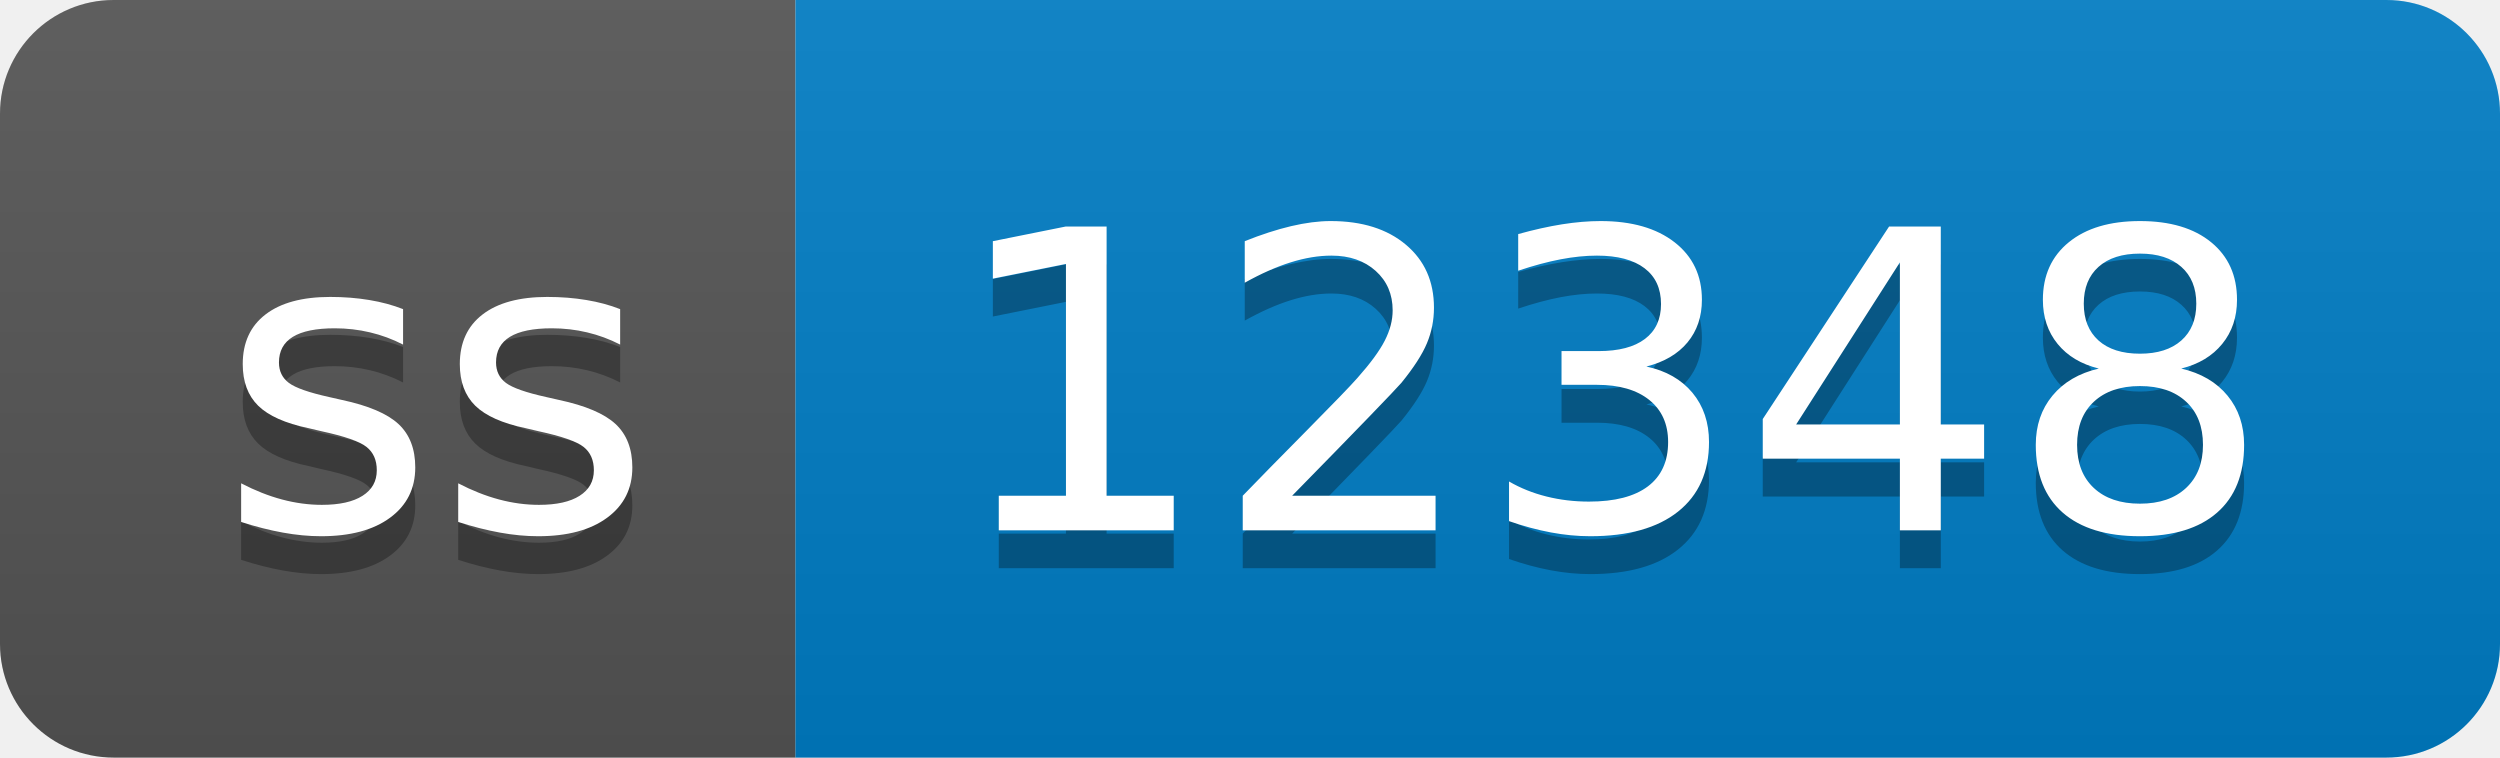
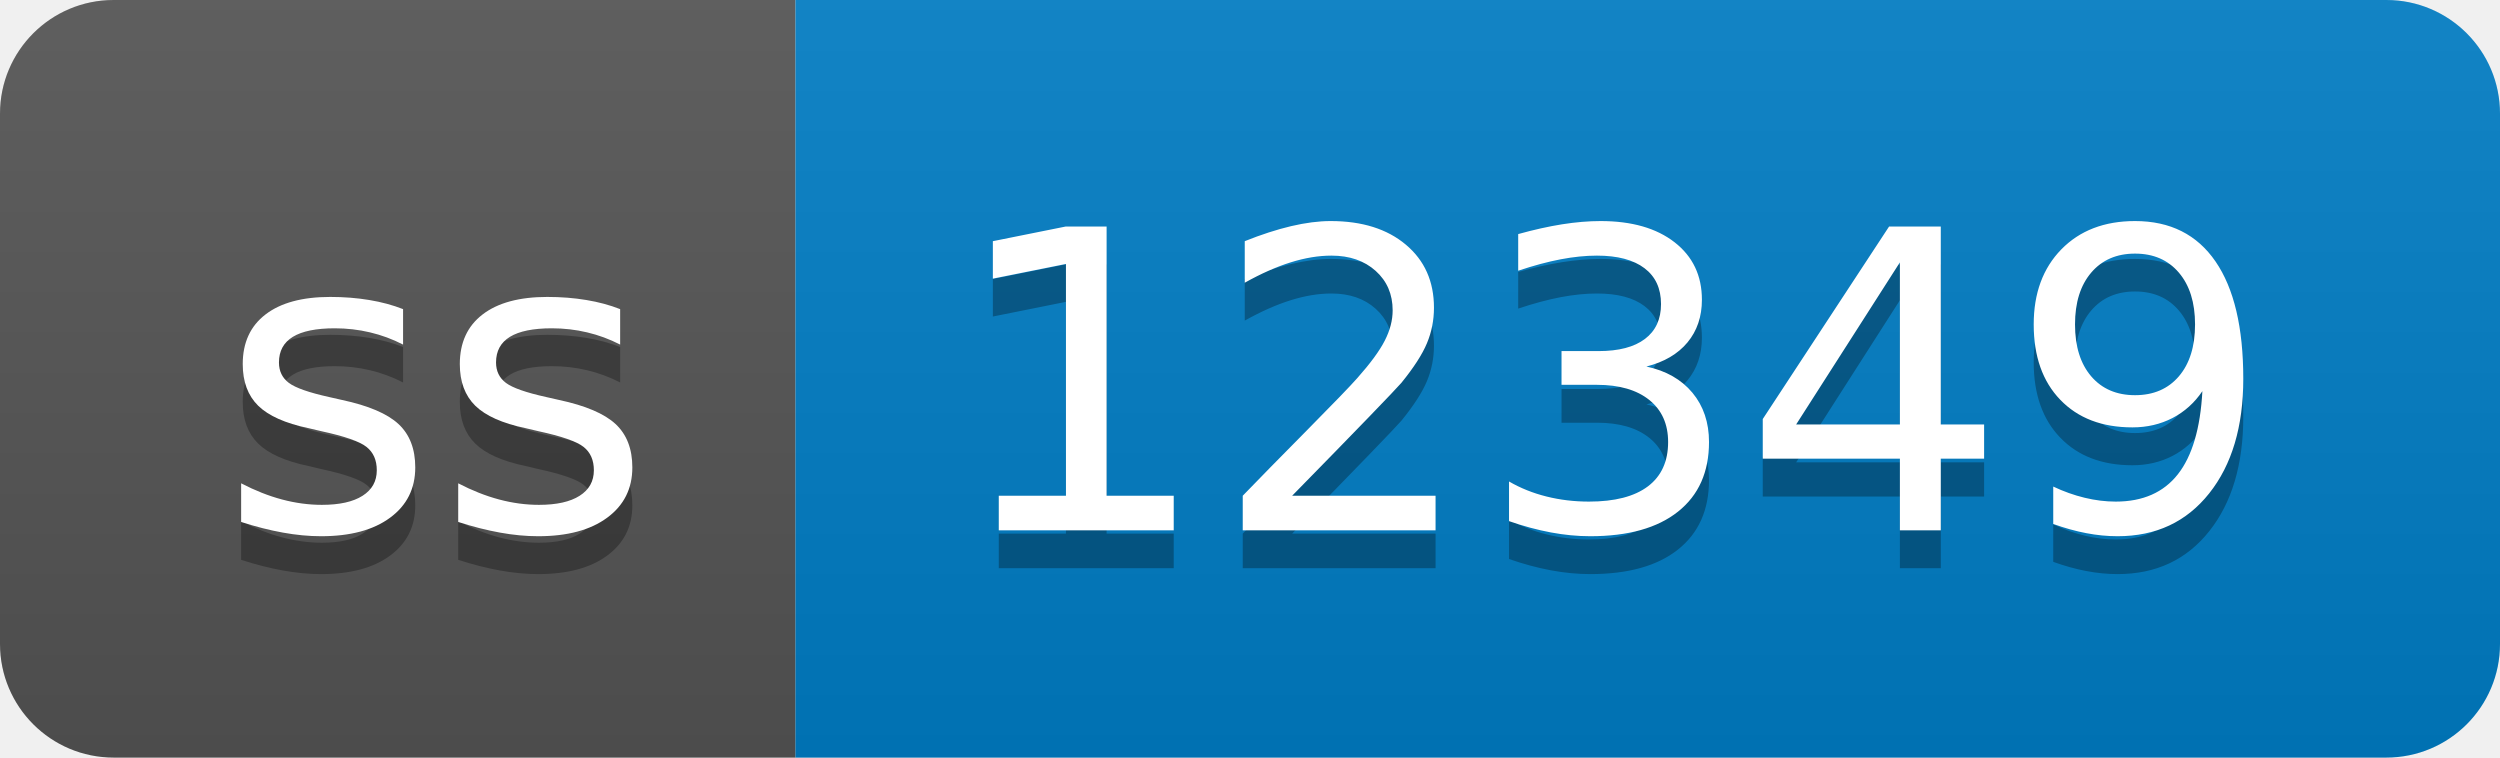
- <svg xmlns="http://www.w3.org/2000/svg" width="66" height="20" role="img" aria-label="ss: 12348">
+ <svg xmlns="http://www.w3.org/2000/svg" width="66" height="20" role="img" aria-label="ss: 12349">
  <linearGradient id="s" x2="0" y2="100%">
    <stop offset="0" stop-color="#bbb" stop-opacity=".1" />
    <stop offset="1" stop-opacity=".1" />
  </linearGradient>
  <clipPath id="r">
    <rect width="66" height="20" rx="3" fill="#fff" />
  </clipPath>
  <g clip-path="url(#r)">
    <rect width="21" height="20" fill="#555" />
    <rect x="21" width="45" height="20" fill="#007ec6" />
    <rect width="66" height="20" fill="url(#s)" />
  </g>
  <g fill="#fff" text-anchor="middle" font-family="Verdana,Geneva,DejaVu Sans,sans-serif" text-rendering="geometricPrecision" font-size="110">
    <text aria-hidden="true" x="115" y="150" fill="#010101" fill-opacity=".3" transform="scale(.1)" textLength="110">ss</text>
    <text x="115" y="140" transform="scale(.1)" fill="#fff" textLength="110">ss</text>
-     <text aria-hidden="true" x="425" y="150" fill="#010101" fill-opacity=".3" transform="scale(.1)" textLength="350">12348</text>
-     <text x="425" y="140" transform="scale(.1)" fill="#fff" textLength="350">12348</text>
+     <text aria-hidden="true" x="425" y="150" fill="#010101" fill-opacity=".3" transform="scale(.1)" textLength="350">12349</text>
+     <text x="425" y="140" transform="scale(.1)" fill="#fff" textLength="350">12349</text>
  </g>
</svg>
